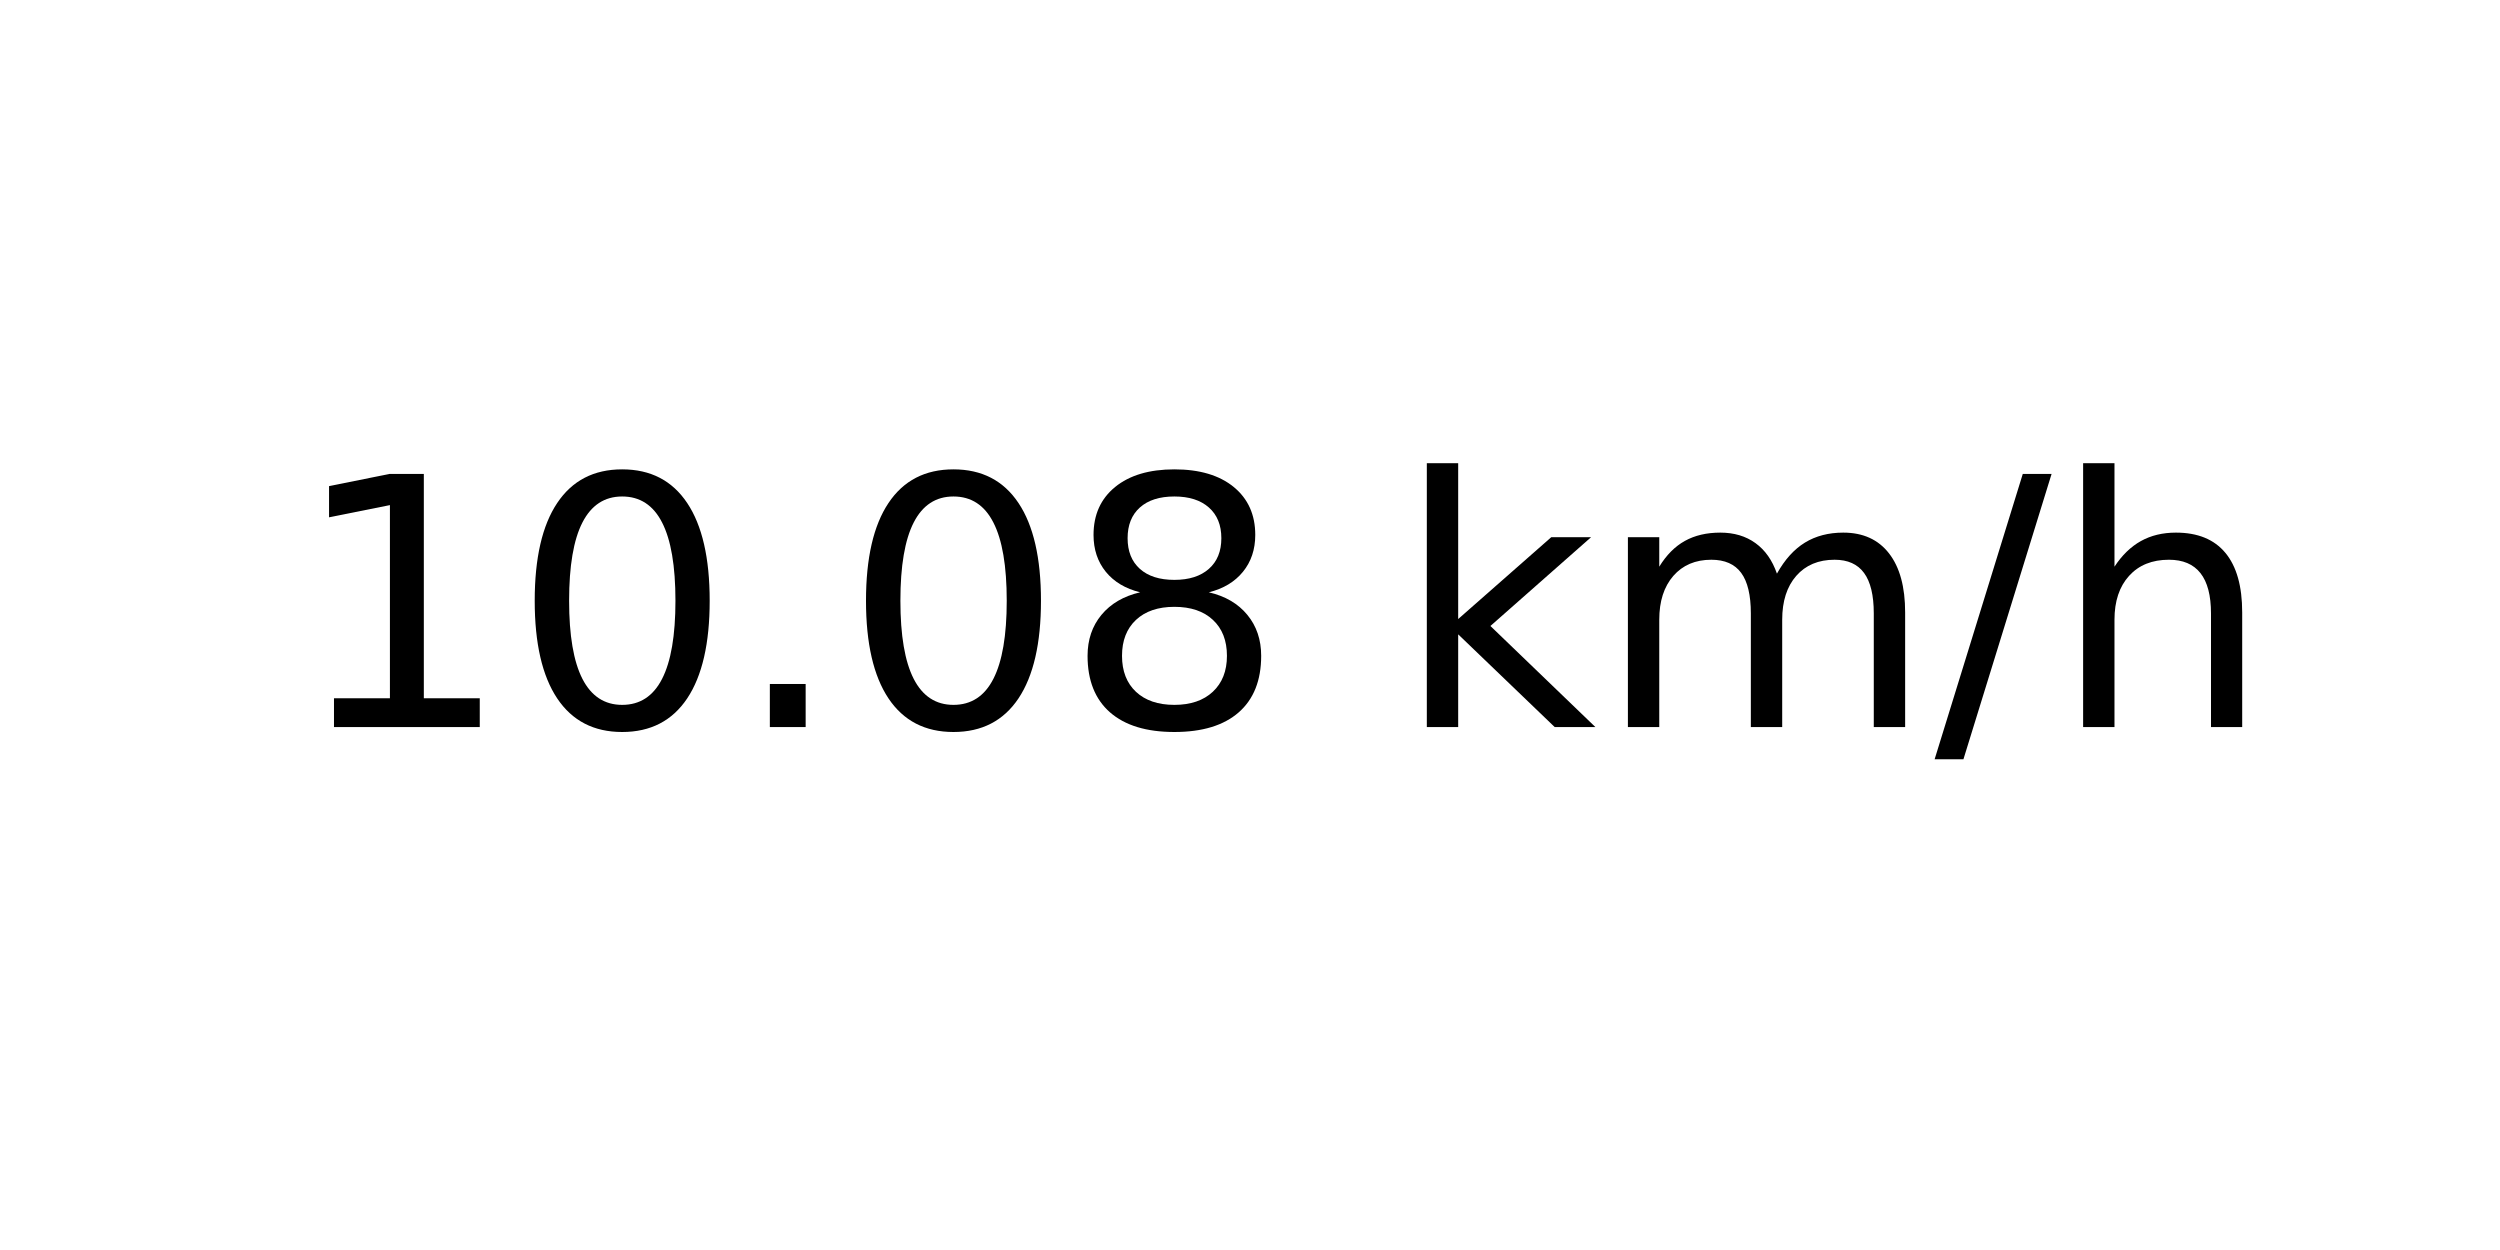
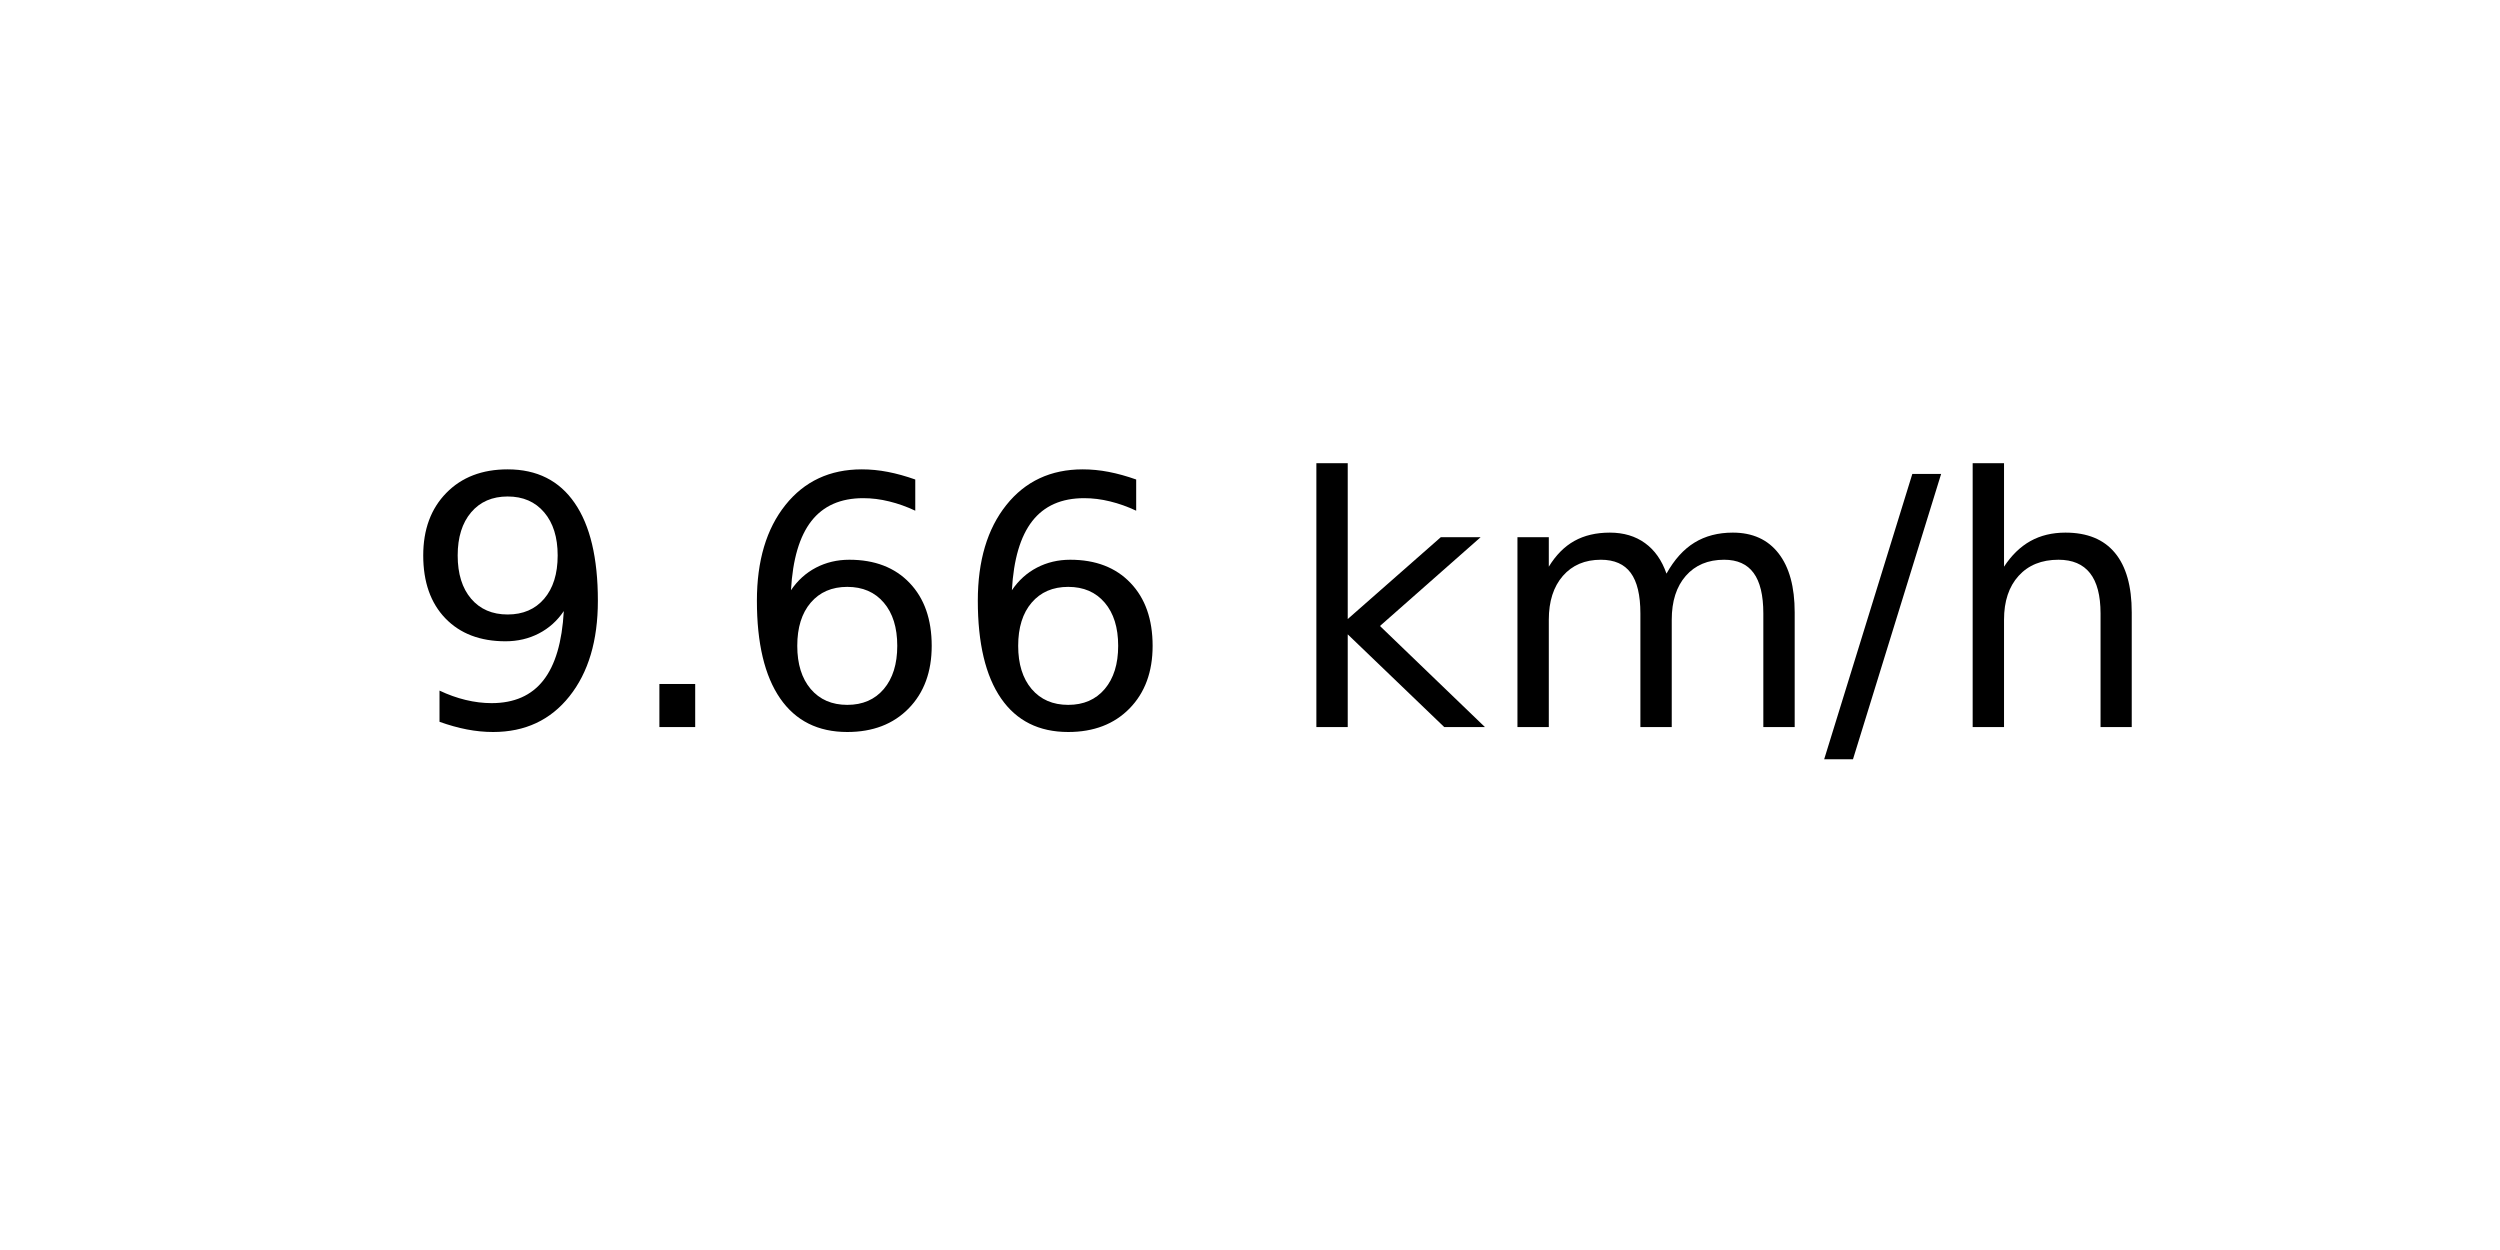
<svg xmlns="http://www.w3.org/2000/svg" xmlns:xlink="http://www.w3.org/1999/xlink" width="72pt" height="36pt" viewBox="0 0 72 36" version="1.1">
  <defs>
    <style type="text/css">*{stroke-linejoin: round; stroke-linecap: butt}</style>
  </defs>
  <g id="figure_1">
    <g id="axes_1">
      <g id="text_1">
-         <g transform="translate(8.378125 20.93937) scale(0.1 -0.1)">
+         <g transform="translate(11.55937 20.93937) scale(0.1 -0.1)">
          <defs>
-             <path id="DejaVuSans-31" d="M 794 531  L 1825 531  L 1825 4091  L 703 3866  L 703 4441  L 1819 4666  L 2450 4666  L 2450 531  L 3481 531  L 3481 0  L 794 0  L 794 531  z " transform="scale(0.015625)" />
-             <path id="DejaVuSans-30" d="M 2034 4250  Q 1547 4250 1301 3770  Q 1056 3291 1056 2328  Q 1056 1369 1301 889  Q 1547 409 2034 409  Q 2525 409 2770 889  Q 3016 1369 3016 2328  Q 3016 3291 2770 3770  Q 2525 4250 2034 4250  z M 2034 4750  Q 2819 4750 3233 4129  Q 3647 3509 3647 2328  Q 3647 1150 3233 529  Q 2819 -91 2034 -91  Q 1250 -91 836 529  Q 422 1150 422 2328  Q 422 3509 836 4129  Q 1250 4750 2034 4750  z " transform="scale(0.015625)" />
+             <path id="DejaVuSans-39" d="M 703 97  L 703 672  Q 941 559 1184 500  Q 1428 441 1663 441  Q 2288 441 2617 861  Q 2947 1281 2994 2138  Q 2813 1869 2534 1725  Q 2256 1581 1919 1581  Q 1219 1581 811 2004  Q 403 2428 403 3163  Q 403 3881 828 4315  Q 1253 4750 1959 4750  Q 2769 4750 3195 4129  Q 3622 3509 3622 2328  Q 3622 1225 3098 567  Q 2575 -91 1691 -91  Q 1453 -91 1209 -44  Q 966 3 703 97  z M 1959 2075  Q 2384 2075 2632 2365  Q 2881 2656 2881 3163  Q 2881 3666 2632 3958  Q 2384 4250 1959 4250  Q 1534 4250 1286 3958  Q 1038 3666 1038 3163  Q 1038 2656 1286 2365  Q 1534 2075 1959 2075  z " transform="scale(0.015625)" />
            <path id="DejaVuSans-2e" d="M 684 794  L 1344 794  L 1344 0  L 684 0  L 684 794  z " transform="scale(0.015625)" />
-             <path id="DejaVuSans-38" d="M 2034 2216  Q 1584 2216 1326 1975  Q 1069 1734 1069 1313  Q 1069 891 1326 650  Q 1584 409 2034 409  Q 2484 409 2743 651  Q 3003 894 3003 1313  Q 3003 1734 2745 1975  Q 2488 2216 2034 2216  z M 1403 2484  Q 997 2584 770 2862  Q 544 3141 544 3541  Q 544 4100 942 4425  Q 1341 4750 2034 4750  Q 2731 4750 3128 4425  Q 3525 4100 3525 3541  Q 3525 3141 3298 2862  Q 3072 2584 2669 2484  Q 3125 2378 3379 2068  Q 3634 1759 3634 1313  Q 3634 634 3220 271  Q 2806 -91 2034 -91  Q 1263 -91 848 271  Q 434 634 434 1313  Q 434 1759 690 2068  Q 947 2378 1403 2484  z M 1172 3481  Q 1172 3119 1398 2916  Q 1625 2713 2034 2713  Q 2441 2713 2670 2916  Q 2900 3119 2900 3481  Q 2900 3844 2670 4047  Q 2441 4250 2034 4250  Q 1625 4250 1398 4047  Q 1172 3844 1172 3481  z " transform="scale(0.015625)" />
+             <path id="DejaVuSans-36" d="M 2113 2584  Q 1688 2584 1439 2293  Q 1191 2003 1191 1497  Q 1191 994 1439 701  Q 1688 409 2113 409  Q 2538 409 2786 701  Q 3034 994 3034 1497  Q 3034 2003 2786 2293  Q 2538 2584 2113 2584  z M 3366 4563  L 3366 3988  Q 3128 4100 2886 4159  Q 2644 4219 2406 4219  Q 1781 4219 1451 3797  Q 1122 3375 1075 2522  Q 1259 2794 1537 2939  Q 1816 3084 2150 3084  Q 2853 3084 3261 2657  Q 3669 2231 3669 1497  Q 3669 778 3244 343  Q 2819 -91 2113 -91  Q 1303 -91 875 529  Q 447 1150 447 2328  Q 447 3434 972 4092  Q 1497 4750 2381 4750  Q 2619 4750 2861 4703  Q 3103 4656 3366 4563  z " transform="scale(0.015625)" />
            <path id="DejaVuSans-20" transform="scale(0.015625)" />
            <path id="DejaVuSans-6b" d="M 581 4863  L 1159 4863  L 1159 1991  L 2875 3500  L 3609 3500  L 1753 1863  L 3688 0  L 2938 0  L 1159 1709  L 1159 0  L 581 0  L 581 4863  z " transform="scale(0.015625)" />
            <path id="DejaVuSans-6d" d="M 3328 2828  Q 3544 3216 3844 3400  Q 4144 3584 4550 3584  Q 5097 3584 5394 3201  Q 5691 2819 5691 2113  L 5691 0  L 5113 0  L 5113 2094  Q 5113 2597 4934 2840  Q 4756 3084 4391 3084  Q 3944 3084 3684 2787  Q 3425 2491 3425 1978  L 3425 0  L 2847 0  L 2847 2094  Q 2847 2600 2669 2842  Q 2491 3084 2119 3084  Q 1678 3084 1418 2786  Q 1159 2488 1159 1978  L 1159 0  L 581 0  L 581 3500  L 1159 3500  L 1159 2956  Q 1356 3278 1631 3431  Q 1906 3584 2284 3584  Q 2666 3584 2933 3390  Q 3200 3197 3328 2828  z " transform="scale(0.015625)" />
            <path id="DejaVuSans-2f" d="M 1625 4666  L 2156 4666  L 531 -594  L 0 -594  L 1625 4666  z " transform="scale(0.015625)" />
            <path id="DejaVuSans-68" d="M 3513 2113  L 3513 0  L 2938 0  L 2938 2094  Q 2938 2591 2744 2837  Q 2550 3084 2163 3084  Q 1697 3084 1428 2787  Q 1159 2491 1159 1978  L 1159 0  L 581 0  L 581 4863  L 1159 4863  L 1159 2956  Q 1366 3272 1645 3428  Q 1925 3584 2291 3584  Q 2894 3584 3203 3211  Q 3513 2838 3513 2113  z " transform="scale(0.015625)" />
          </defs>
-           <use xlink:href="#DejaVuSans-31" />
-           <use xlink:href="#DejaVuSans-30" x="63.623" />
-           <use xlink:href="#DejaVuSans-2e" x="127.246" />
-           <use xlink:href="#DejaVuSans-30" x="159.033" />
-           <use xlink:href="#DejaVuSans-38" x="222.656" />
-           <use xlink:href="#DejaVuSans-20" x="286.279" />
-           <use xlink:href="#DejaVuSans-6b" x="318.066" />
-           <use xlink:href="#DejaVuSans-6d" x="375.977" />
-           <use xlink:href="#DejaVuSans-2f" x="473.389" />
-           <use xlink:href="#DejaVuSans-68" x="507.08" />
+           <use xlink:href="#DejaVuSans-39" />
+           <use xlink:href="#DejaVuSans-2e" x="63.623" />
+           <use xlink:href="#DejaVuSans-36" x="95.41" />
+           <use xlink:href="#DejaVuSans-36" x="159.033" />
+           <use xlink:href="#DejaVuSans-20" x="222.656" />
+           <use xlink:href="#DejaVuSans-6b" x="254.443" />
+           <use xlink:href="#DejaVuSans-6d" x="312.354" />
+           <use xlink:href="#DejaVuSans-2f" x="409.766" />
+           <use xlink:href="#DejaVuSans-68" x="443.457" />
        </g>
      </g>
    </g>
  </g>
</svg>
